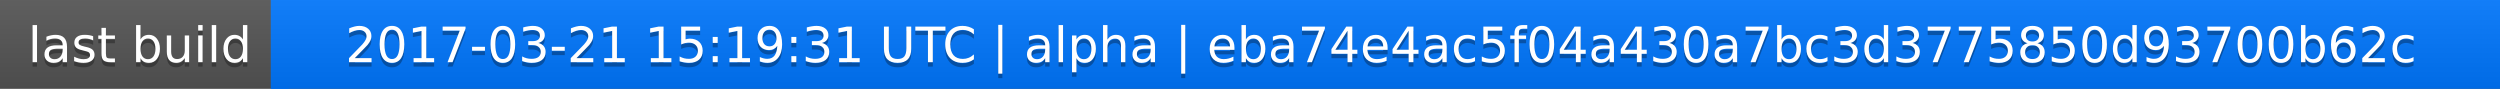
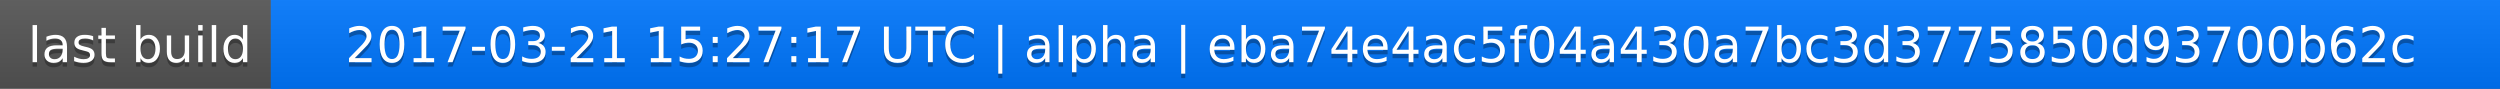
<svg xmlns="http://www.w3.org/2000/svg" width="563" height="20">
  <linearGradient id="a" x2="0" y2="100%">
    <stop offset="0" stop-color="#bbb" stop-opacity=".1" />
    <stop offset="1" stop-opacity=".1" />
  </linearGradient>
  <rect rx="0" width="563" height="20" fill="#555" />
  <rect rx="0" x="61" width="502" height="20" fill="#07f" />
  <path fill="#07f" d="M61 0h4v20h-4z" />
  <rect rx="0" width="563" height="20" fill="url(#a)" />
  <g fill="#fff" text-anchor="middle" font-family="DejaVu Sans,Verdana,Geneva,sans-serif" font-size="11">
    <text x="31.5" y="15" fill="#010101" fill-opacity=".3">last build</text>
    <text x="31.5" y="14">last build</text>
-     <text x="311" y="15" fill="#010101" fill-opacity=".3">2017-03-21 15:19:31 UTC | alpha | eba74e4ac5f04a430a7bc3d3775850d93700b62c</text>
-     <text x="311" y="14">2017-03-21 15:19:31 UTC | alpha | eba74e4ac5f04a430a7bc3d3775850d93700b62c</text>
+     <text x="311" y="15" fill="#010101" fill-opacity=".3">2017-03-21 15:27:17 UTC | alpha | eba74e4ac5f04a430a7bc3d3775850d93700b62c</text>
+     <text x="311" y="14">2017-03-21 15:27:17 UTC | alpha | eba74e4ac5f04a430a7bc3d3775850d93700b62c</text>
  </g>
</svg>
